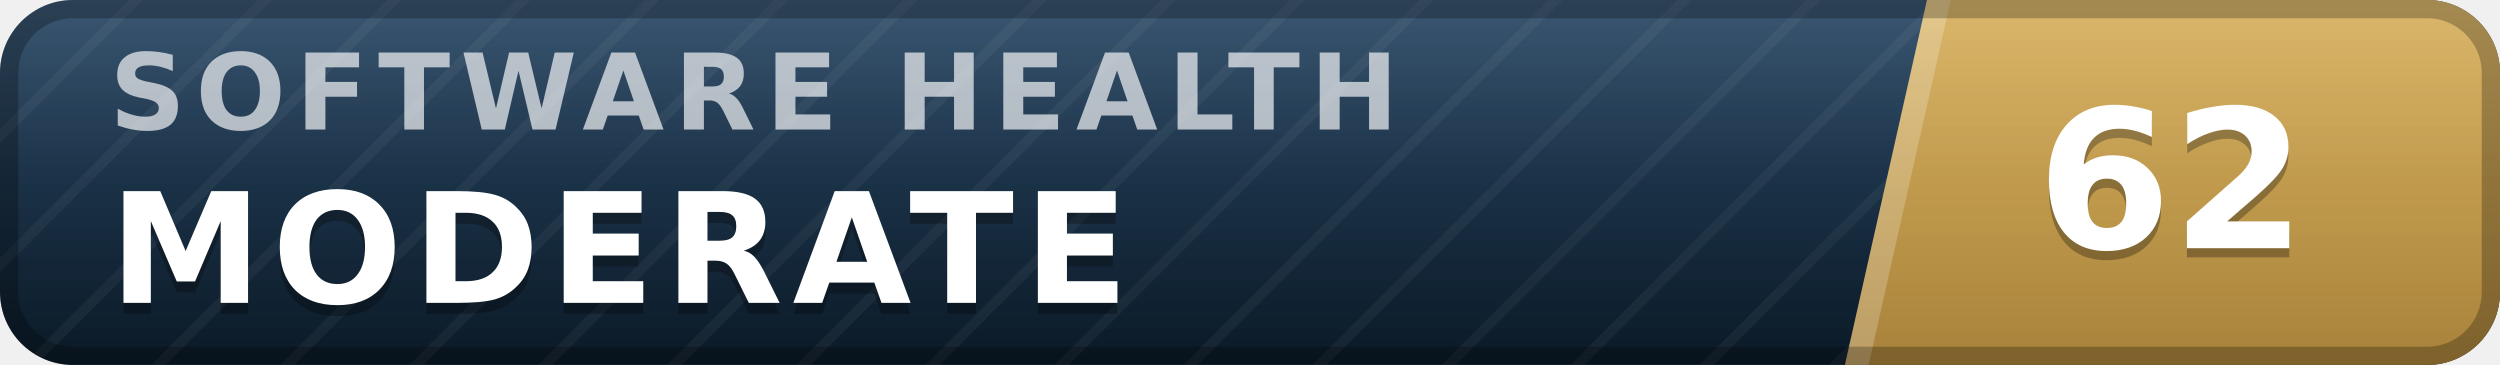
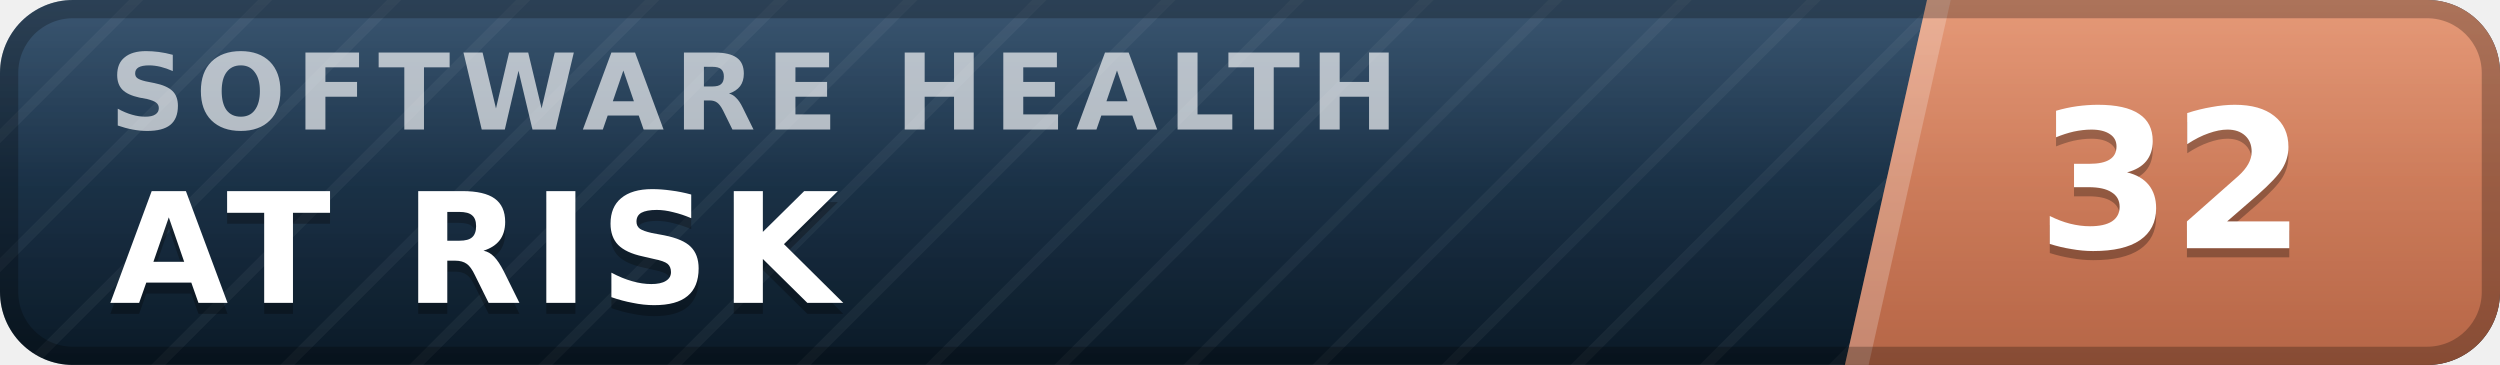
- <svg xmlns="http://www.w3.org/2000/svg" width="137" height="20" viewBox="0 0 137 20" role="img" aria-label="inspect.software software health index 62 of 100, moderate" font-family="Verdana,DejaVu Sans,Geneva,sans-serif">
+ <svg xmlns="http://www.w3.org/2000/svg" width="137" height="20" viewBox="0 0 137 20" role="img" aria-label="inspect.software software health index 32 of 100, at risk" font-family="Verdana,DejaVu Sans,Geneva,sans-serif">
  <defs>
    <linearGradient id="plate" x1="0" y1="0" x2="0" y2="1">
      <stop offset="0" stop-color="#1d3d5c" />
      <stop offset="1" stop-color="#0a1926" />
    </linearGradient>
    <linearGradient id="endplate" x1="0" y1="0" x2="0" y2="1">
-       <stop offset="0" stop-color="#d5ac55" />
-       <stop offset="1" stop-color="#a8823a" />
+       <stop offset="0" stop-color="#e18a64" />
+       <stop offset="1" stop-color="#b56546" />
    </linearGradient>
    <linearGradient id="gloss" x1="0" y1="0" x2="0" y2="1">
      <stop offset="0" stop-color="#fff" stop-opacity=".13" />
      <stop offset=".5" stop-color="#fff" stop-opacity=".03" />
      <stop offset="1" stop-color="#fff" stop-opacity="0" />
    </linearGradient>
    <pattern id="guilloche" width="5" height="5" patternUnits="userSpaceOnUse" patternTransform="rotate(45)">
      <line x1="0" y1="0" x2="0" y2="5" stroke="#fff" stroke-opacity=".045" stroke-width="1.1" />
    </pattern>
    <clipPath id="rounded">
      <rect width="137" height="20" rx="4" />
    </clipPath>
  </defs>
  <g clip-path="url(#rounded)">
    <rect width="137" height="20" fill="url(#plate)" />
    <rect width="137" height="20" fill="url(#guilloche)" />
    <polygon points="105.6,0 137,0 137,20 101.1,20" fill="url(#endplate)" />
    <polygon points="105.6,0 106.9,0 102.4,20 101.1,20" fill="#fff" fill-opacity=".22" />
    <text x="6.0" y="7.1" font-size="5.8" letter-spacing="0.55" fill="#fff" fill-opacity=".66" font-weight="bold" textLength="76.3" lengthAdjust="spacing">SOFTWARE HEALTH</text>
-     <text x="6.0" y="17.2" font-size="8.4" fill="#000" fill-opacity=".3" font-weight="bold" letter-spacing="0.55" textLength="59.5" lengthAdjust="spacing">MODERATE</text>
-     <text x="6.0" y="16.6" font-size="8.4" fill="#fff" font-weight="bold" letter-spacing="0.55" textLength="59.5" lengthAdjust="spacing">MODERATE</text>
-     <text x="119.0" y="14.1" font-size="10.6" fill="#000" fill-opacity=".3" font-weight="bold" text-anchor="middle">62</text>
-     <text x="119.0" y="13.6" font-size="10.6" fill="#fff" font-weight="bold" text-anchor="middle">62</text>
+     <text x="6.0" y="17.2" font-size="8.4" fill="#000" fill-opacity=".3" font-weight="bold" letter-spacing="0.55" textLength="43.3" lengthAdjust="spacing">AT RISK</text>
+     <text x="6.0" y="16.6" font-size="8.4" fill="#fff" font-weight="bold" letter-spacing="0.55" textLength="43.3" lengthAdjust="spacing">AT RISK</text>
+     <text x="119.0" y="14.1" font-size="10.6" fill="#000" fill-opacity=".3" font-weight="bold" text-anchor="middle">32</text>
+     <text x="119.0" y="13.6" font-size="10.6" fill="#fff" font-weight="bold" text-anchor="middle">32</text>
    <rect width="137" height="20" fill="url(#gloss)" />
  </g>
  <rect x=".5" y=".5" width="136" height="19" rx="3.5" fill="none" stroke="#000" stroke-opacity=".25" />
</svg>
